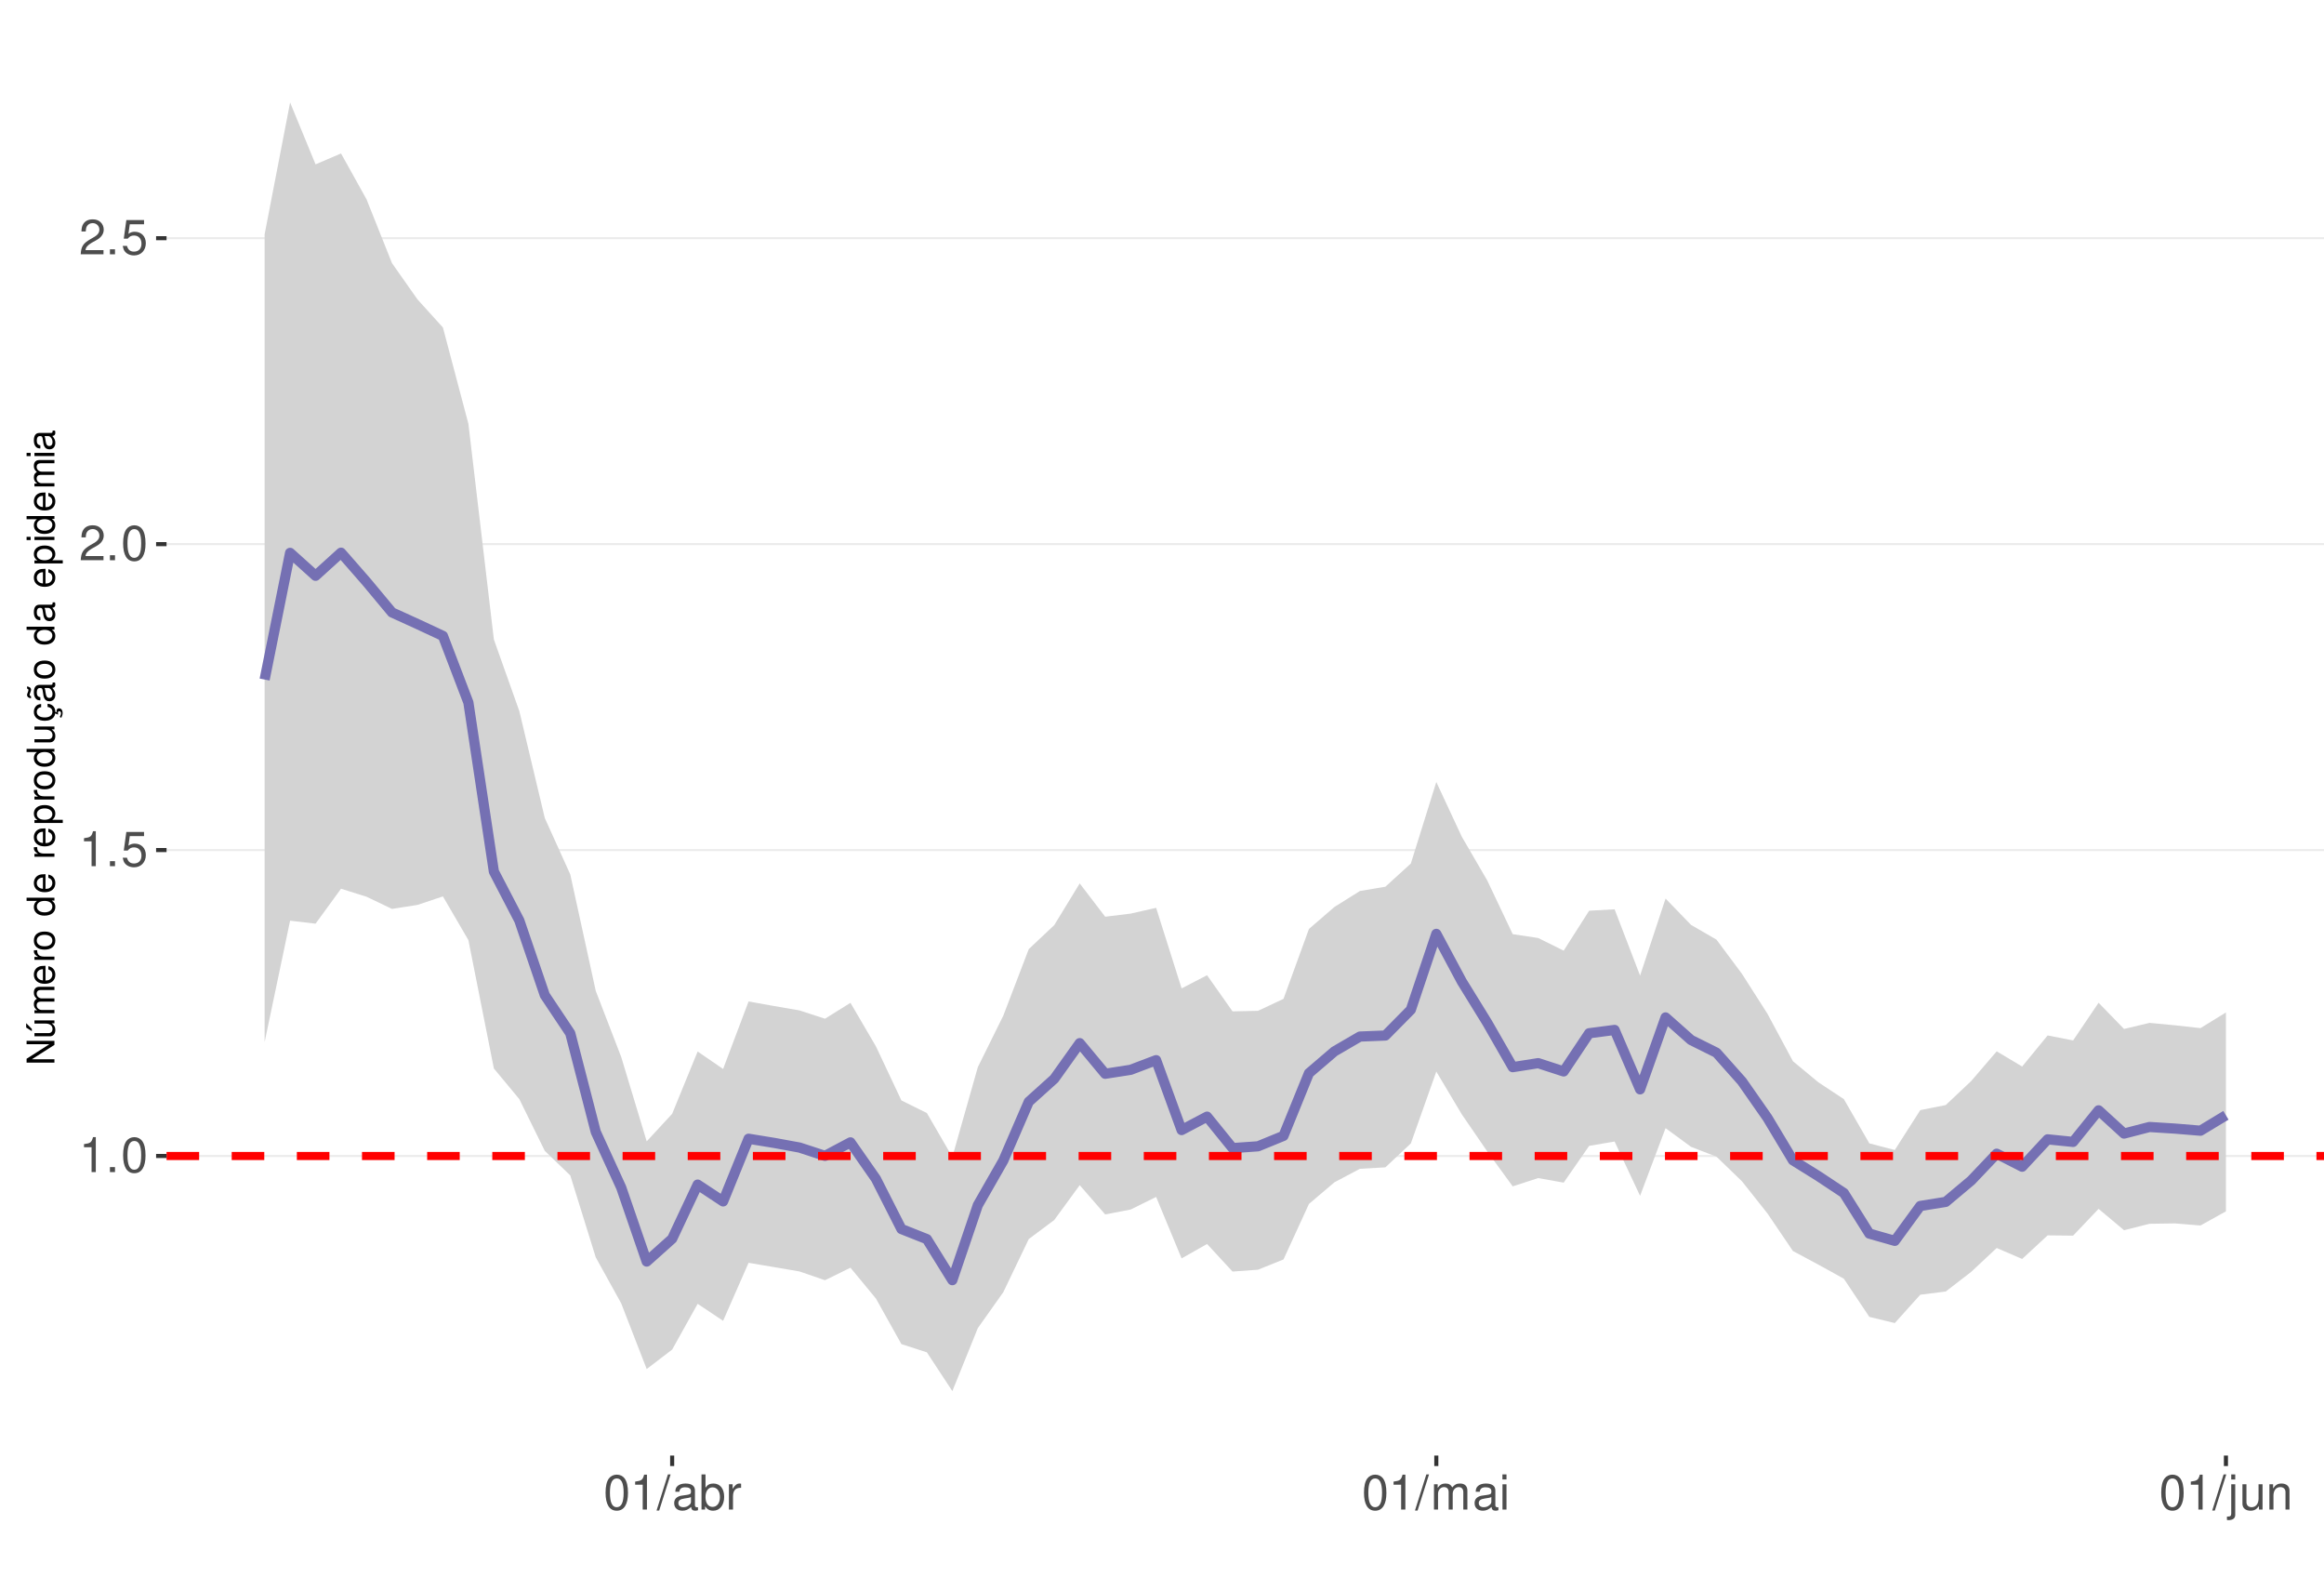
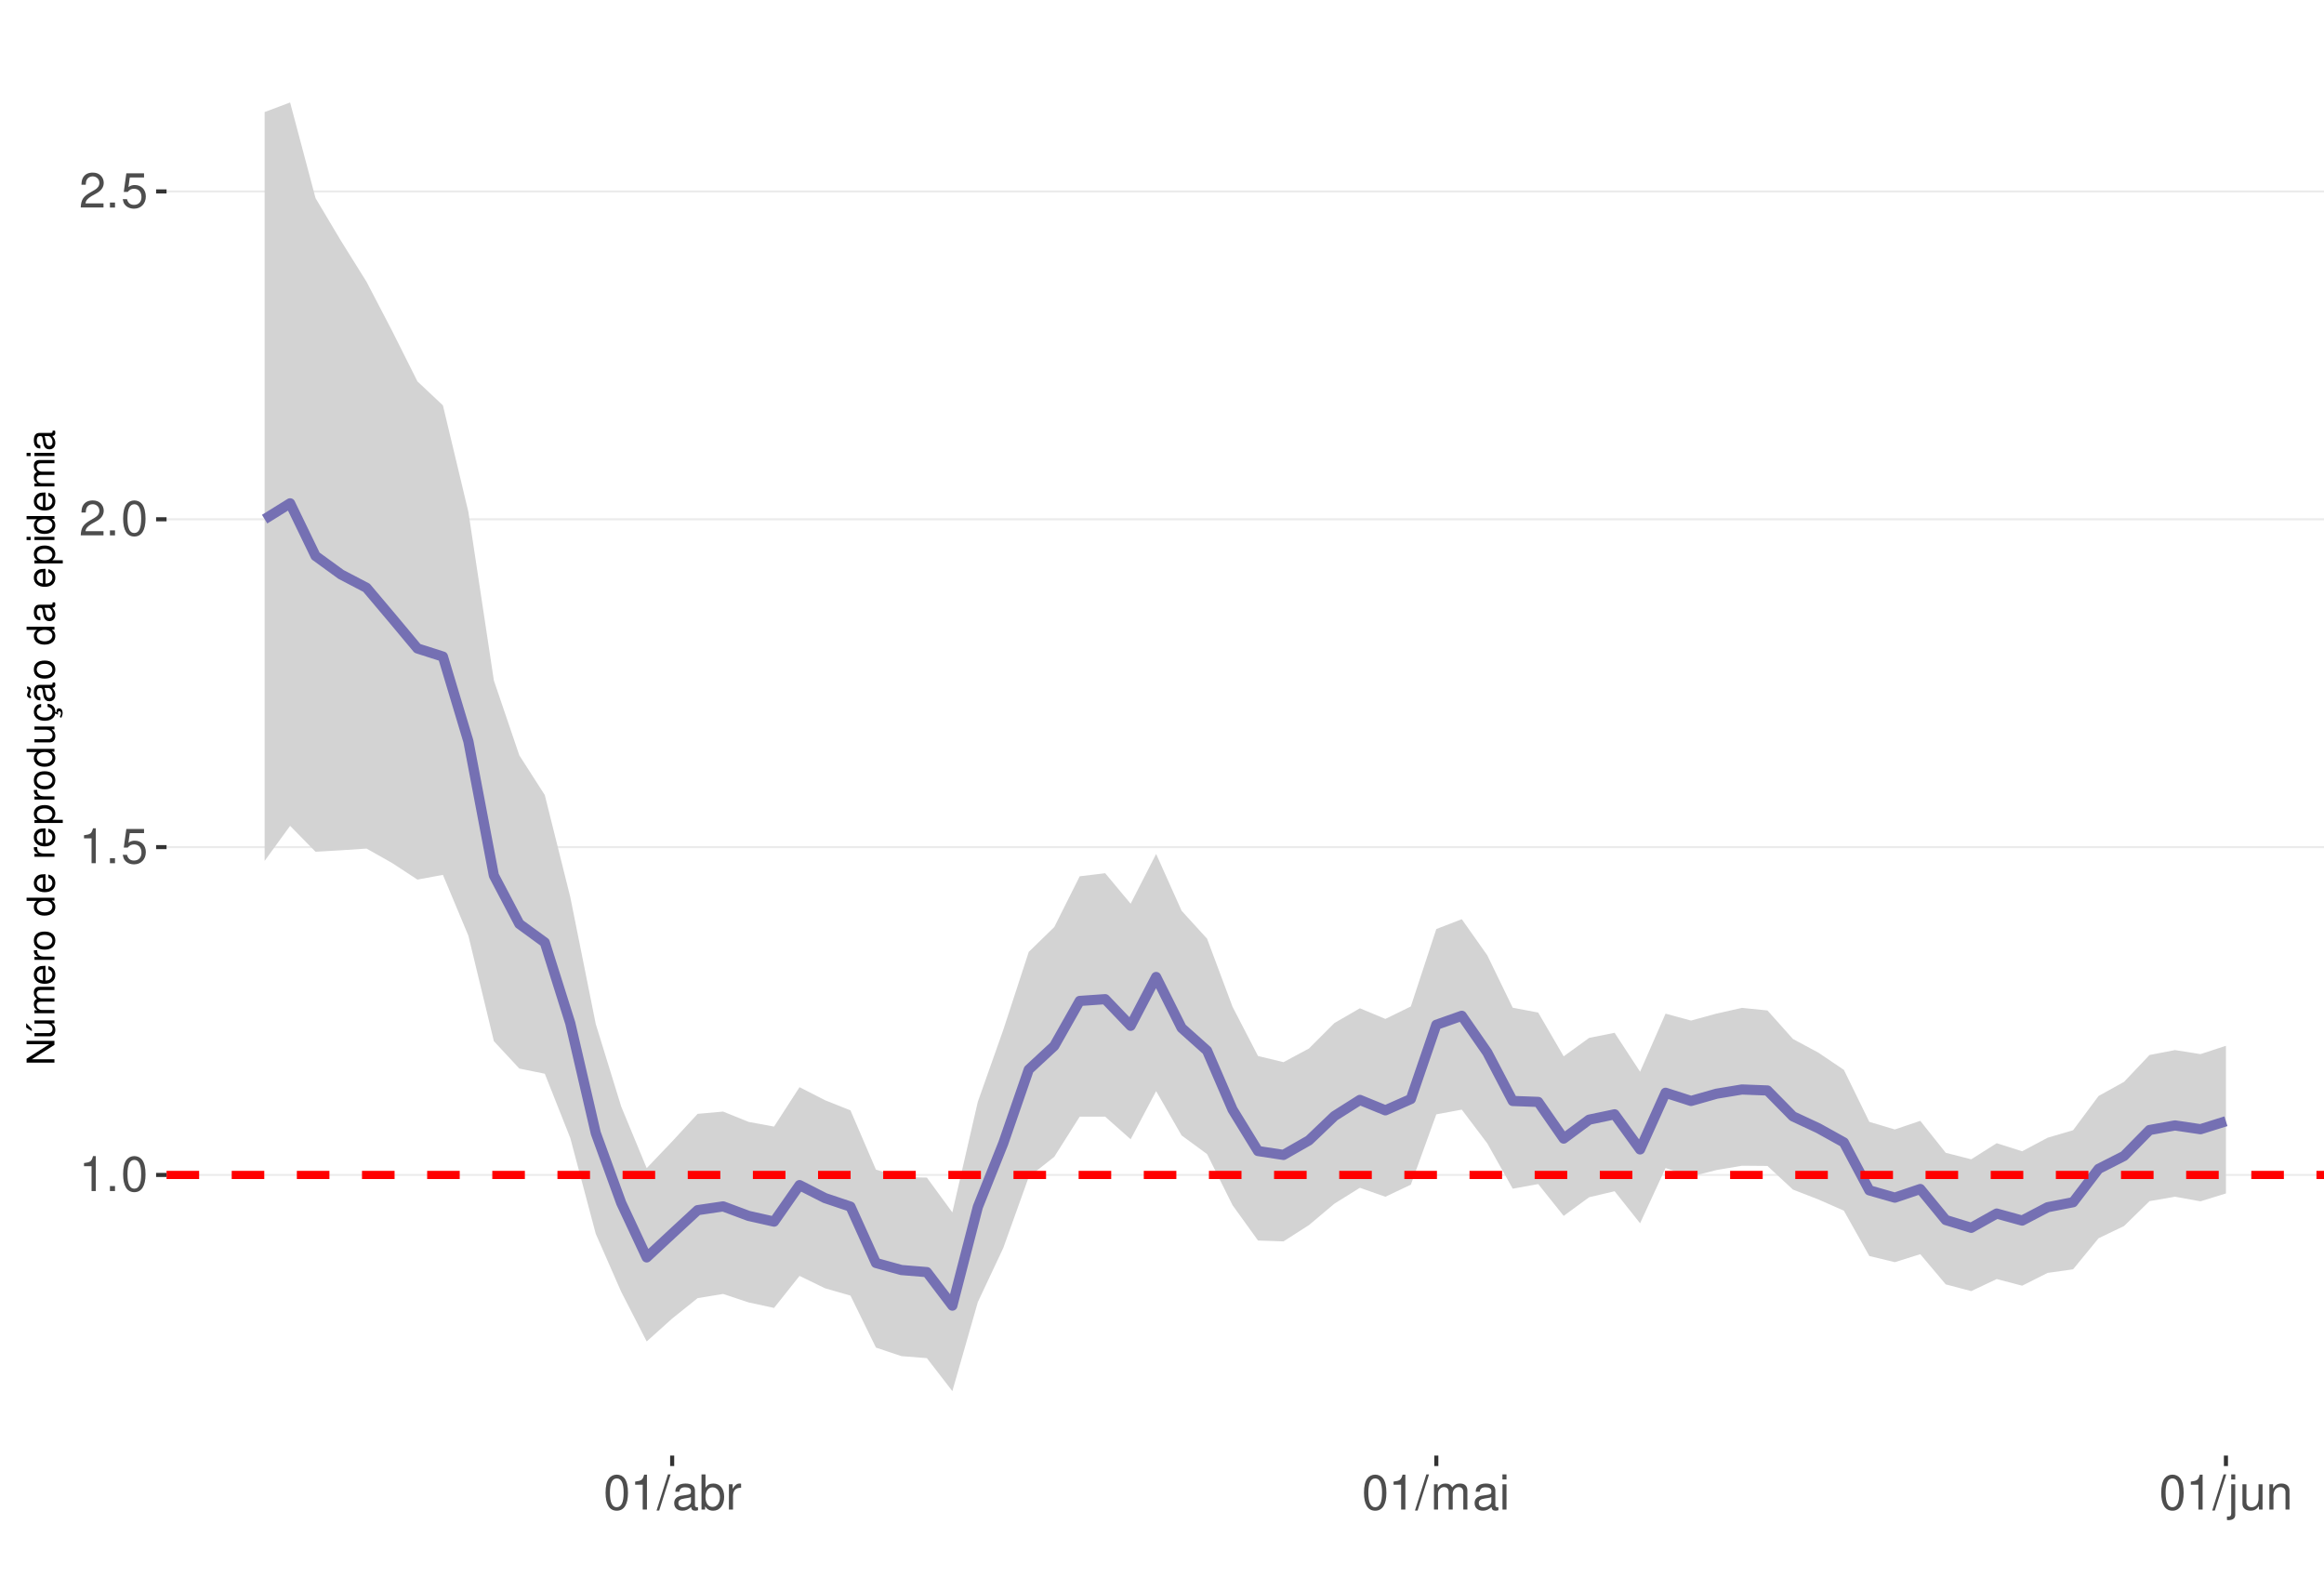
<svg xmlns="http://www.w3.org/2000/svg" xmlns:xlink="http://www.w3.org/1999/xlink" width="609pt" height="413pt" viewBox="0 0 609 413" version="1.1">
  <defs>
    <g>
      <symbol overflow="visible" id="glyph0-0">
        <path style="stroke:none;" d="" />
      </symbol>
      <symbol overflow="visible" id="glyph0-1">
        <path style="stroke:none;" d="M 3.281 -6.516 L 3.281 0 L 4.391 0 L 4.391 -9.156 L 3.656 -9.156 C 3.266 -7.75 3.016 -7.562 1.297 -7.328 L 1.297 -6.516 Z M 3.281 -6.516 " />
      </symbol>
      <symbol overflow="visible" id="glyph0-2">
        <path style="stroke:none;" d="M 2.422 -1.312 L 1.094 -1.312 L 1.094 0 L 2.422 0 Z M 2.422 -1.312 " />
      </symbol>
      <symbol overflow="visible" id="glyph0-3">
        <path style="stroke:none;" d="M 3.484 -9.156 C 2.641 -9.156 1.891 -8.766 1.422 -8.156 C 0.828 -7.344 0.547 -6.125 0.547 -4.422 C 0.547 -1.344 1.562 0.297 3.484 0.297 C 5.375 0.297 6.422 -1.344 6.422 -4.359 C 6.422 -6.125 6.141 -7.312 5.547 -8.156 C 5.078 -8.781 4.328 -9.156 3.484 -9.156 Z M 3.484 -8.156 C 4.688 -8.156 5.281 -6.938 5.281 -4.453 C 5.281 -1.844 4.703 -0.625 3.453 -0.625 C 2.281 -0.625 1.688 -1.891 1.688 -4.422 C 1.688 -6.938 2.281 -8.156 3.484 -8.156 Z M 3.484 -8.156 " />
      </symbol>
      <symbol overflow="visible" id="glyph0-4">
        <path style="stroke:none;" d="M 6.031 -8.969 L 1.391 -8.969 L 0.719 -4.094 L 1.75 -4.094 C 2.266 -4.703 2.703 -4.922 3.406 -4.922 C 4.609 -4.922 5.359 -4.094 5.359 -2.766 C 5.359 -1.484 4.609 -0.703 3.391 -0.703 C 2.422 -0.703 1.828 -1.188 1.562 -2.203 L 0.438 -2.203 C 0.594 -1.469 0.719 -1.109 0.984 -0.781 C 1.5 -0.094 2.406 0.297 3.422 0.297 C 5.234 0.297 6.5 -1.031 6.5 -2.922 C 6.5 -4.703 5.312 -5.906 3.594 -5.906 C 2.969 -5.906 2.453 -5.75 1.938 -5.359 L 2.297 -7.875 L 6.031 -7.875 Z M 6.031 -8.969 " />
      </symbol>
      <symbol overflow="visible" id="glyph0-5">
        <path style="stroke:none;" d="M 6.406 -1.094 L 1.688 -1.094 C 1.797 -1.859 2.203 -2.344 3.297 -3.016 L 4.562 -3.719 C 5.828 -4.422 6.469 -5.359 6.469 -6.484 C 6.469 -7.234 6.156 -7.953 5.625 -8.438 C 5.094 -8.922 4.438 -9.156 3.594 -9.156 C 2.453 -9.156 1.609 -8.75 1.109 -7.953 C 0.797 -7.484 0.656 -6.906 0.625 -5.984 L 1.75 -5.984 C 1.781 -6.609 1.859 -6.969 2.016 -7.281 C 2.297 -7.828 2.891 -8.172 3.562 -8.172 C 4.562 -8.172 5.328 -7.438 5.328 -6.453 C 5.328 -5.719 4.906 -5.094 4.109 -4.625 L 2.953 -3.953 C 1.078 -2.875 0.531 -2.016 0.438 -0.016 L 6.406 -0.016 Z M 6.406 -1.094 " />
      </symbol>
      <symbol overflow="visible" id="glyph0-6">
        <path style="stroke:none;" d="M 2.891 -9.219 L -0.094 0.25 L 0.594 0.25 L 3.594 -9.219 Z M 2.891 -9.219 " />
      </symbol>
      <symbol overflow="visible" id="glyph0-7">
        <path style="stroke:none;" d="M 6.766 -0.625 C 6.656 -0.594 6.609 -0.594 6.547 -0.594 C 6.172 -0.594 5.969 -0.781 5.969 -1.109 L 5.969 -5.016 C 5.969 -6.188 5.109 -6.828 3.484 -6.828 C 2.5 -6.828 1.734 -6.547 1.281 -6.047 C 0.969 -5.703 0.844 -5.328 0.828 -4.672 L 1.891 -4.672 C 1.969 -5.484 2.453 -5.844 3.438 -5.844 C 4.406 -5.844 4.922 -5.5 4.922 -4.859 L 4.922 -4.578 C 4.906 -4.125 4.688 -3.969 3.828 -3.844 C 2.328 -3.656 2.094 -3.609 1.703 -3.438 C 0.922 -3.109 0.531 -2.531 0.531 -1.672 C 0.531 -0.469 1.359 0.297 2.703 0.297 C 3.547 0.297 4.219 0 4.969 -0.688 C 5.031 0 5.359 0.297 6.047 0.297 C 6.281 0.297 6.422 0.266 6.766 0.172 Z M 4.922 -2.094 C 4.922 -1.734 4.828 -1.516 4.5 -1.234 C 4.078 -0.828 3.562 -0.625 2.938 -0.625 C 2.109 -0.625 1.625 -1.031 1.625 -1.703 C 1.625 -2.391 2.094 -2.75 3.234 -2.906 C 4.359 -3.062 4.562 -3.109 4.922 -3.281 Z M 4.922 -2.094 " />
      </symbol>
      <symbol overflow="visible" id="glyph0-8">
        <path style="stroke:none;" d="M 0.688 -9.219 L 0.688 0 L 1.625 0 L 1.625 -0.844 C 2.141 -0.078 2.812 0.297 3.734 0.297 C 5.484 0.297 6.625 -1.141 6.625 -3.344 C 6.625 -5.5 5.547 -6.828 3.781 -6.828 C 2.875 -6.828 2.234 -6.484 1.734 -5.734 L 1.734 -9.219 Z M 3.578 -5.828 C 4.766 -5.828 5.516 -4.812 5.516 -3.234 C 5.516 -1.719 4.734 -0.703 3.578 -0.703 C 2.453 -0.703 1.734 -1.703 1.734 -3.266 C 1.734 -4.828 2.453 -5.828 3.578 -5.828 Z M 3.578 -5.828 " />
      </symbol>
      <symbol overflow="visible" id="glyph0-9">
        <path style="stroke:none;" d="M 0.875 -6.625 L 0.875 0 L 1.938 0 L 1.938 -3.438 C 1.953 -5.031 2.609 -5.75 4.062 -5.703 L 4.062 -6.781 C 3.891 -6.812 3.781 -6.828 3.656 -6.828 C 2.969 -6.828 2.453 -6.422 1.844 -5.422 L 1.844 -6.625 Z M 0.875 -6.625 " />
      </symbol>
      <symbol overflow="visible" id="glyph0-10">
        <path style="stroke:none;" d="M 0.891 -6.625 L 0.891 0 L 1.953 0 L 1.953 -4.156 C 1.953 -5.125 2.641 -5.891 3.5 -5.891 C 4.297 -5.891 4.734 -5.422 4.734 -4.562 L 4.734 0 L 5.797 0 L 5.797 -4.156 C 5.797 -5.125 6.5 -5.891 7.359 -5.891 C 8.125 -5.891 8.578 -5.406 8.578 -4.562 L 8.578 0 L 9.641 0 L 9.641 -4.969 C 9.641 -6.156 8.953 -6.828 7.719 -6.828 C 6.828 -6.828 6.297 -6.562 5.688 -5.812 C 5.297 -6.516 4.766 -6.828 3.891 -6.828 C 3.016 -6.828 2.422 -6.5 1.859 -5.688 L 1.859 -6.625 Z M 0.891 -6.625 " />
      </symbol>
      <symbol overflow="visible" id="glyph0-11">
        <path style="stroke:none;" d="M 1.891 -6.625 L 0.844 -6.625 L 0.844 0 L 1.891 0 Z M 1.891 -9.219 L 0.828 -9.219 L 0.828 -7.891 L 1.891 -7.891 Z M 1.891 -9.219 " />
      </symbol>
      <symbol overflow="visible" id="glyph0-12">
        <path style="stroke:none;" d="M 0.891 -6.625 L 0.891 0.969 C 0.891 1.625 0.688 1.828 0.031 1.828 C -0.047 1.828 -0.094 1.828 -0.234 1.828 L -0.234 2.719 C -0.094 2.75 -0.031 2.766 0.125 2.766 C 1.312 2.766 1.938 2.297 1.938 1.375 L 1.938 -6.625 Z M 1.938 -9.219 L 0.891 -9.219 L 0.891 -7.891 L 1.938 -7.891 Z M 1.938 -9.219 " />
      </symbol>
      <symbol overflow="visible" id="glyph0-13">
        <path style="stroke:none;" d="M 6.094 0 L 6.094 -6.625 L 5.047 -6.625 L 5.047 -2.875 C 5.047 -1.516 4.344 -0.625 3.234 -0.625 C 2.406 -0.625 1.875 -1.141 1.875 -1.938 L 1.875 -6.625 L 0.828 -6.625 L 0.828 -1.516 C 0.828 -0.422 1.641 0.297 2.938 0.297 C 3.906 0.297 4.531 -0.047 5.156 -0.922 L 5.156 0 Z M 6.094 0 " />
      </symbol>
      <symbol overflow="visible" id="glyph0-14">
        <path style="stroke:none;" d="M 0.891 -6.625 L 0.891 0 L 1.953 0 L 1.953 -3.656 C 1.953 -5.016 2.656 -5.891 3.75 -5.891 C 4.578 -5.891 5.109 -5.391 5.109 -4.594 L 5.109 0 L 6.156 0 L 6.156 -5.016 C 6.156 -6.109 5.344 -6.828 4.062 -6.828 C 3.078 -6.828 2.438 -6.438 1.859 -5.516 L 1.859 -6.625 Z M 0.891 -6.625 " />
      </symbol>
      <symbol overflow="visible" id="glyph1-0">
        <path style="stroke:none;" d="" />
      </symbol>
      <symbol overflow="visible" id="glyph1-1">
        <path style="stroke:none;" d="M -7.297 -6.453 L -7.297 -5.578 L -1.328 -5.578 L -7.297 -1.766 L -7.297 -0.766 L 0 -0.766 L 0 -1.641 L -5.906 -1.641 L 0 -5.406 L 0 -6.453 Z M -7.297 -6.453 " />
      </symbol>
      <symbol overflow="visible" id="glyph1-2">
        <path style="stroke:none;" d="M 0 -4.812 L -5.234 -4.812 L -5.234 -3.984 L -2.266 -3.984 C -1.203 -3.984 -0.5 -3.438 -0.5 -2.562 C -0.5 -1.906 -0.906 -1.484 -1.531 -1.484 L -5.234 -1.484 L -5.234 -0.656 L -1.203 -0.656 C -0.328 -0.656 0.234 -1.297 0.234 -2.312 C 0.234 -3.094 -0.047 -3.578 -0.734 -4.062 L 0 -4.062 Z M -7.406 -2.953 L -5.922 -2 L -5.922 -2.594 L -7.406 -4.094 Z M -7.406 -2.953 " />
      </symbol>
      <symbol overflow="visible" id="glyph1-3">
        <path style="stroke:none;" d="M -5.234 -0.703 L 0 -0.703 L 0 -1.547 L -3.297 -1.547 C -4.047 -1.547 -4.656 -2.094 -4.656 -2.766 C -4.656 -3.391 -4.281 -3.734 -3.609 -3.734 L 0 -3.734 L 0 -4.578 L -3.297 -4.578 C -4.047 -4.578 -4.656 -5.125 -4.656 -5.812 C -4.656 -6.422 -4.266 -6.781 -3.609 -6.781 L 0 -6.781 L 0 -7.625 L -3.938 -7.625 C -4.875 -7.625 -5.391 -7.078 -5.391 -6.094 C -5.391 -5.406 -5.188 -4.984 -4.594 -4.484 C -5.156 -4.188 -5.391 -3.766 -5.391 -3.078 C -5.391 -2.375 -5.125 -1.906 -4.5 -1.469 L -5.234 -1.469 Z M -5.234 -0.703 " />
      </symbol>
      <symbol overflow="visible" id="glyph1-4">
        <path style="stroke:none;" d="M -2.344 -5.125 C -3.141 -5.125 -3.625 -5.062 -4.016 -4.922 C -4.875 -4.578 -5.391 -3.781 -5.391 -2.797 C -5.391 -1.344 -4.281 -0.406 -2.547 -0.406 C -0.812 -0.406 0.234 -1.297 0.234 -2.781 C 0.234 -3.984 -0.453 -4.812 -1.594 -5.016 L -1.594 -4.188 C -0.906 -3.953 -0.547 -3.484 -0.547 -2.812 C -0.547 -2.281 -0.781 -1.828 -1.219 -1.547 C -1.516 -1.344 -1.812 -1.281 -2.344 -1.266 Z M -3.016 -1.297 C -3.984 -1.359 -4.625 -1.953 -4.625 -2.797 C -4.625 -3.641 -3.953 -4.234 -3.016 -4.234 Z M -3.016 -1.297 " />
      </symbol>
      <symbol overflow="visible" id="glyph1-5">
        <path style="stroke:none;" d="M -5.234 -0.688 L 0 -0.688 L 0 -1.531 L -2.719 -1.531 C -3.984 -1.547 -4.547 -2.062 -4.516 -3.203 L -5.359 -3.203 C -5.375 -3.062 -5.391 -2.984 -5.391 -2.891 C -5.391 -2.344 -5.062 -1.938 -4.297 -1.453 L -5.234 -1.453 Z M -5.234 -0.688 " />
      </symbol>
      <symbol overflow="visible" id="glyph1-6">
        <path style="stroke:none;" d="M -5.391 -2.719 C -5.391 -1.234 -4.344 -0.359 -2.578 -0.359 C -0.812 -0.359 0.234 -1.234 0.234 -2.734 C 0.234 -4.203 -0.812 -5.094 -2.547 -5.094 C -4.359 -5.094 -5.391 -4.234 -5.391 -2.719 Z M -4.625 -2.734 C -4.625 -3.672 -3.844 -4.234 -2.547 -4.234 C -1.312 -4.234 -0.547 -3.656 -0.547 -2.734 C -0.547 -1.797 -1.312 -1.234 -2.578 -1.234 C -3.844 -1.234 -4.625 -1.797 -4.625 -2.734 Z M -4.625 -2.734 " />
      </symbol>
      <symbol overflow="visible" id="glyph1-7">
        <path style="stroke:none;" d="" />
      </symbol>
      <symbol overflow="visible" id="glyph1-8">
        <path style="stroke:none;" d="M -7.297 -4.953 L -7.297 -4.125 L -4.578 -4.125 C -5.109 -3.766 -5.391 -3.203 -5.391 -2.516 C -5.391 -1.156 -4.297 -0.266 -2.625 -0.266 C -0.859 -0.266 0.234 -1.125 0.234 -2.547 C 0.234 -3.266 -0.047 -3.766 -0.688 -4.203 L 0 -4.203 L 0 -4.953 Z M -4.609 -2.656 C -4.609 -3.547 -3.812 -4.125 -2.562 -4.125 C -1.344 -4.125 -0.547 -3.547 -0.547 -2.656 C -0.547 -1.734 -1.359 -1.125 -2.578 -1.125 C -3.797 -1.125 -4.609 -1.734 -4.609 -2.656 Z M -4.609 -2.656 " />
      </symbol>
      <symbol overflow="visible" id="glyph1-9">
        <path style="stroke:none;" d="M 2.188 -0.547 L 2.188 -1.375 L -0.547 -1.375 C -0.016 -1.812 0.234 -2.312 0.234 -2.984 C 0.234 -4.344 -0.859 -5.234 -2.531 -5.234 C -4.297 -5.234 -5.391 -4.375 -5.391 -2.984 C -5.391 -2.266 -5.062 -1.703 -4.453 -1.312 L -5.234 -1.312 L -5.234 -0.547 Z M -4.609 -2.844 C -4.609 -3.766 -3.797 -4.359 -2.547 -4.359 C -1.359 -4.359 -0.547 -3.75 -0.547 -2.844 C -0.547 -1.953 -1.344 -1.375 -2.578 -1.375 C -3.812 -1.375 -4.609 -1.953 -4.609 -2.844 Z M -4.609 -2.844 " />
      </symbol>
      <symbol overflow="visible" id="glyph1-10">
        <path style="stroke:none;" d="M 0 -4.812 L -5.234 -4.812 L -5.234 -3.984 L -2.266 -3.984 C -1.203 -3.984 -0.5 -3.438 -0.5 -2.562 C -0.5 -1.906 -0.906 -1.484 -1.531 -1.484 L -5.234 -1.484 L -5.234 -0.656 L -1.203 -0.656 C -0.328 -0.656 0.234 -1.297 0.234 -2.312 C 0.234 -3.094 -0.047 -3.578 -0.734 -4.062 L 0 -4.062 Z M 0 -4.812 " />
      </symbol>
      <symbol overflow="visible" id="glyph1-11">
        <path style="stroke:none;" d="M 0.234 -2.641 C 0.234 -3.875 -0.547 -4.703 -1.797 -4.766 L -1.797 -3.938 C -0.953 -3.797 -0.531 -3.359 -0.531 -2.656 C -0.531 -1.734 -1.281 -1.188 -2.516 -1.188 C -3.844 -1.188 -4.625 -1.719 -4.625 -2.625 C -4.625 -3.328 -4.203 -3.766 -3.484 -3.875 L -3.484 -4.703 C -3.984 -4.672 -4.312 -4.562 -4.609 -4.359 C -5.094 -4 -5.391 -3.375 -5.391 -2.641 C -5.391 -1.219 -4.266 -0.312 -2.531 -0.312 C -1.469 -0.312 -0.625 -0.672 -0.156 -1.312 C 0.047 -1.594 0.125 -1.812 0.203 -2.25 L 0.922 -1.938 L 0.984 -2.062 C 0.938 -2.188 0.906 -2.25 0.906 -2.375 C 0.906 -2.656 1.047 -2.828 1.281 -2.828 C 1.547 -2.828 1.734 -2.594 1.734 -2.297 C 1.734 -2.031 1.672 -1.844 1.438 -1.406 L 1.406 -1.312 L 1.812 -1.094 C 2.078 -1.75 2.141 -1.953 2.141 -2.344 C 2.141 -3.109 1.781 -3.578 1.203 -3.578 C 0.781 -3.578 0.547 -3.297 0.547 -2.797 C 0.547 -2.703 0.547 -2.641 0.562 -2.516 Z M 0.234 -2.641 " />
      </symbol>
      <symbol overflow="visible" id="glyph1-12">
        <path style="stroke:none;" d="M -0.484 -5.344 C -0.469 -5.266 -0.469 -5.219 -0.469 -5.172 C -0.469 -4.875 -0.625 -4.719 -0.875 -4.719 L -3.953 -4.719 C -4.891 -4.719 -5.391 -4.047 -5.391 -2.75 C -5.391 -1.984 -5.172 -1.375 -4.781 -1.016 C -4.516 -0.766 -4.203 -0.672 -3.688 -0.656 L -3.688 -1.484 C -4.328 -1.562 -4.625 -1.938 -4.625 -2.719 C -4.625 -3.484 -4.344 -3.891 -3.844 -3.891 L -3.625 -3.891 C -3.266 -3.875 -3.125 -3.703 -3.047 -3.016 C -2.891 -1.844 -2.844 -1.656 -2.719 -1.344 C -2.453 -0.734 -2 -0.422 -1.312 -0.422 C -0.375 -0.422 0.234 -1.078 0.234 -2.141 C 0.234 -2.797 0 -3.328 -0.547 -3.922 C 0 -3.984 0.234 -4.234 0.234 -4.781 C 0.234 -4.953 0.203 -5.062 0.141 -5.344 Z M -1.656 -3.891 C -1.375 -3.891 -1.203 -3.812 -0.969 -3.562 C -0.656 -3.219 -0.5 -2.812 -0.5 -2.312 C -0.5 -1.672 -0.812 -1.297 -1.344 -1.297 C -1.891 -1.297 -2.172 -1.656 -2.297 -2.547 C -2.422 -3.438 -2.453 -3.609 -2.594 -3.891 Z M -7.172 -3.75 C -6.922 -3.672 -6.812 -3.547 -6.812 -3.375 C -6.812 -3.25 -6.875 -2.984 -6.984 -2.734 C -7.156 -2.312 -7.172 -2.25 -7.172 -2.047 C -7.172 -1.594 -6.797 -1.297 -6.141 -1.188 L -6.141 -1.766 C -6.375 -1.812 -6.5 -1.938 -6.5 -2.094 C -6.5 -2.203 -6.469 -2.344 -6.375 -2.578 C -6.156 -3.156 -6.125 -3.234 -6.125 -3.438 C -6.125 -3.922 -6.484 -4.219 -7.172 -4.312 Z M -7.172 -3.75 " />
      </symbol>
      <symbol overflow="visible" id="glyph1-13">
        <path style="stroke:none;" d="M -0.484 -5.344 C -0.469 -5.266 -0.469 -5.219 -0.469 -5.172 C -0.469 -4.875 -0.625 -4.719 -0.875 -4.719 L -3.953 -4.719 C -4.891 -4.719 -5.391 -4.047 -5.391 -2.75 C -5.391 -1.984 -5.172 -1.375 -4.781 -1.016 C -4.516 -0.766 -4.203 -0.672 -3.688 -0.656 L -3.688 -1.484 C -4.328 -1.562 -4.625 -1.938 -4.625 -2.719 C -4.625 -3.484 -4.344 -3.891 -3.844 -3.891 L -3.625 -3.891 C -3.266 -3.875 -3.125 -3.703 -3.047 -3.016 C -2.891 -1.844 -2.844 -1.656 -2.719 -1.344 C -2.453 -0.734 -2 -0.422 -1.312 -0.422 C -0.375 -0.422 0.234 -1.078 0.234 -2.141 C 0.234 -2.797 0 -3.328 -0.547 -3.922 C 0 -3.984 0.234 -4.234 0.234 -4.781 C 0.234 -4.953 0.203 -5.062 0.141 -5.344 Z M -1.656 -3.891 C -1.375 -3.891 -1.203 -3.812 -0.969 -3.562 C -0.656 -3.219 -0.5 -2.812 -0.5 -2.312 C -0.5 -1.672 -0.812 -1.297 -1.344 -1.297 C -1.891 -1.297 -2.172 -1.656 -2.297 -2.547 C -2.422 -3.438 -2.453 -3.609 -2.594 -3.891 Z M -1.656 -3.891 " />
      </symbol>
      <symbol overflow="visible" id="glyph1-14">
        <path style="stroke:none;" d="M -5.234 -1.5 L -5.234 -0.672 L 0 -0.672 L 0 -1.5 Z M -7.297 -1.5 L -7.297 -0.656 L -6.234 -0.656 L -6.234 -1.5 Z M -7.297 -1.5 " />
      </symbol>
    </g>
    <clipPath id="clip1">
      <path d="M 43.645 9.961 L 609 9.961 L 609 381.328 L 43.645 381.328 Z M 43.645 9.961 " />
    </clipPath>
    <clipPath id="clip2">
-       <path d="M 43.645 302 L 609 302 L 609 304 L 43.645 304 Z M 43.645 302 " />
+       <path d="M 43.645 307 L 609 307 L 609 309 L 43.645 309 Z M 43.645 307 " />
    </clipPath>
    <clipPath id="clip3">
-       <path d="M 43.645 222 L 609 222 L 609 223 L 43.645 223 Z M 43.645 222 " />
+       <path d="M 43.645 221 L 609 221 L 609 223 L 43.645 223 Z M 43.645 221 " />
    </clipPath>
    <clipPath id="clip4">
-       <path d="M 43.645 142 L 609 142 L 609 143 L 43.645 143 Z M 43.645 142 " />
+       <path d="M 43.645 135 L 609 135 L 609 137 L 43.645 137 Z M 43.645 135 " />
    </clipPath>
    <clipPath id="clip5">
-       <path d="M 43.645 62 L 609 62 L 609 63 L 43.645 63 Z M 43.645 62 " />
+       <path d="M 43.645 49 L 609 49 L 609 51 L 43.645 51 Z M 43.645 49 " />
    </clipPath>
    <clipPath id="clip6">
-       <path d="M 43.645 301 L 609 301 L 609 304 L 43.645 304 Z M 43.645 301 " />
+       <path d="M 43.645 306 L 609 306 L 609 309 L 43.645 309 Z M 43.645 306 " />
    </clipPath>
  </defs>
  <g id="surface167">
    <rect x="0" y="0" width="609" height="413" style="fill:rgb(100%,100%,100%);fill-opacity:1;stroke:none;" />
    <rect x="0" y="0" width="609" height="413" style="fill:rgb(100%,100%,100%);fill-opacity:1;stroke:none;" />
    <path style="fill:none;stroke-width:1.067;stroke-linecap:round;stroke-linejoin:round;stroke:rgb(100%,100%,100%);stroke-opacity:1;stroke-miterlimit:10;" d="M 0 413 L 609 413 L 609 0 L 0 0 Z M 0 413 " />
    <g clip-path="url(#clip1)" clip-rule="nonzero">
      <path style=" stroke:none;fill-rule:nonzero;fill:rgb(100%,100%,100%);fill-opacity:1;" d="M 43.645 381.328 L 609 381.328 L 609 9.961 L 43.645 9.961 Z M 43.645 381.328 " />
    </g>
    <g clip-path="url(#clip2)" clip-rule="nonzero">
-       <path style="fill:none;stroke-width:0.533;stroke-linecap:butt;stroke-linejoin:round;stroke:rgb(92.157%,92.157%,92.157%);stroke-opacity:1;stroke-miterlimit:10;" d="M 43.645 302.848 L 609 302.848 " />
+       <path style="fill:none;stroke-width:0.533;stroke-linecap:butt;stroke-linejoin:round;stroke:rgb(92.157%,92.157%,92.157%);stroke-opacity:1;stroke-miterlimit:10;" d="M 43.645 307.812 L 609 307.812 " />
    </g>
    <g clip-path="url(#clip3)" clip-rule="nonzero">
-       <path style="fill:none;stroke-width:0.533;stroke-linecap:butt;stroke-linejoin:round;stroke:rgb(92.157%,92.157%,92.157%);stroke-opacity:1;stroke-miterlimit:10;" d="M 43.645 222.699 L 609 222.699 " />
+       <path style="fill:none;stroke-width:0.533;stroke-linecap:butt;stroke-linejoin:round;stroke:rgb(92.157%,92.157%,92.157%);stroke-opacity:1;stroke-miterlimit:10;" d="M 43.645 221.926 L 609 221.926 " />
    </g>
    <g clip-path="url(#clip4)" clip-rule="nonzero">
-       <path style="fill:none;stroke-width:0.533;stroke-linecap:butt;stroke-linejoin:round;stroke:rgb(92.157%,92.157%,92.157%);stroke-opacity:1;stroke-miterlimit:10;" d="M 43.645 142.551 L 609 142.551 " />
+       <path style="fill:none;stroke-width:0.533;stroke-linecap:butt;stroke-linejoin:round;stroke:rgb(92.157%,92.157%,92.157%);stroke-opacity:1;stroke-miterlimit:10;" d="M 43.645 136.039 L 609 136.039 " />
    </g>
    <g clip-path="url(#clip5)" clip-rule="nonzero">
-       <path style="fill:none;stroke-width:0.533;stroke-linecap:butt;stroke-linejoin:round;stroke:rgb(92.157%,92.157%,92.157%);stroke-opacity:1;stroke-miterlimit:10;" d="M 43.645 62.402 L 609 62.402 " />
-     </g>
-     <path style=" stroke:none;fill-rule:nonzero;fill:rgb(82.745%,82.745%,82.745%);fill-opacity:1;" d="M 69.344 61.383 L 76.02 26.844 L 82.691 43.059 L 89.367 40.203 L 96.043 52.203 L 102.719 68.938 L 109.391 78.426 L 116.066 85.797 L 122.742 111.023 L 129.418 167.523 L 136.09 186.301 L 142.766 214.328 L 149.441 229.082 L 156.117 259.602 L 162.789 276.914 L 169.465 299.012 L 176.141 291.789 L 182.816 275.477 L 189.488 280.051 L 196.164 262.363 L 202.84 263.562 L 209.516 264.711 L 216.188 266.887 L 222.863 262.723 L 229.539 274.137 L 236.211 288.293 L 242.887 291.598 L 249.562 303.102 L 256.238 279.574 L 262.91 266.09 L 269.586 248.652 L 276.262 242.363 L 282.938 231.441 L 289.609 240.164 L 296.285 239.348 L 302.961 237.836 L 309.637 258.941 L 316.309 255.492 L 322.984 264.961 L 329.66 264.816 L 336.336 261.688 L 343.008 243.367 L 349.684 237.609 L 356.359 233.43 L 363.035 232.305 L 369.707 226.23 L 376.383 204.875 L 383.059 219.195 L 389.734 230.672 L 396.406 244.734 L 403.082 245.738 L 409.758 249.055 L 416.434 238.59 L 423.105 238.223 L 429.781 255.59 L 436.457 235.406 L 443.133 242.305 L 449.805 246.172 L 456.48 255.129 L 463.156 265.582 L 469.832 278.016 L 476.504 283.547 L 483.18 287.949 L 489.855 299.543 L 496.531 301.281 L 503.203 290.832 L 509.879 289.508 L 516.555 283.207 L 523.23 275.43 L 529.902 279.41 L 536.578 271.27 L 543.254 272.574 L 549.93 262.703 L 556.602 269.57 L 563.277 267.973 L 569.953 268.613 L 576.629 269.348 L 583.301 265.246 L 583.301 317.348 L 576.629 321.059 L 569.953 320.512 L 563.277 320.609 L 556.602 322.293 L 549.93 316.699 L 543.254 323.719 L 536.578 323.648 L 529.902 329.824 L 523.23 326.953 L 516.555 333.199 L 509.879 338.352 L 503.203 339.191 L 496.531 346.617 L 489.855 344.996 L 483.18 335.004 L 476.504 331.312 L 469.832 327.742 L 463.156 317.898 L 456.48 309.48 L 449.805 303.031 L 443.133 300.453 L 436.457 295.555 L 429.781 313.285 L 423.105 299.055 L 416.434 300.199 L 409.758 309.832 L 403.082 308.633 L 396.406 310.805 L 389.734 301.66 L 383.059 291.934 L 376.383 280.738 L 369.707 299.562 L 363.035 305.824 L 356.359 306.203 L 349.684 309.742 L 343.008 315.41 L 336.336 329.953 L 329.66 332.641 L 322.984 333.125 L 316.309 325.902 L 309.637 329.68 L 302.961 313.578 L 296.285 316.875 L 289.609 318.16 L 282.938 310.488 L 276.262 319.625 L 269.586 324.609 L 262.91 338.535 L 256.238 347.938 L 249.562 364.449 L 242.887 354.289 L 236.211 352.129 L 229.539 340.199 L 222.863 332.117 L 216.188 335.395 L 209.516 333.102 L 202.84 331.957 L 196.164 330.832 L 189.488 346.031 L 182.816 341.578 L 176.141 353.559 L 169.465 358.664 L 162.789 341.461 L 156.117 329.402 L 149.441 307.941 L 142.766 301.512 L 136.09 287.953 L 129.418 279.918 L 122.742 246.289 L 116.066 234.844 L 109.391 237.074 L 102.719 238.117 L 96.043 234.926 L 89.367 232.828 L 82.691 241.988 L 76.02 241.199 L 69.344 273.008 Z M 69.344 61.383 " />
-     <path style="fill:none;stroke-width:2.667;stroke-linecap:butt;stroke-linejoin:round;stroke:rgb(45.882%,43.922%,70.196%);stroke-opacity:1;stroke-miterlimit:10;" d="M 69.344 178.027 L 76.02 144.836 L 82.691 150.848 L 89.367 144.793 L 96.043 152.434 L 102.719 160.445 L 109.391 163.484 L 116.066 166.598 L 122.742 184.059 L 129.418 228.328 L 136.09 241.16 L 142.766 260.719 L 149.441 270.711 L 156.117 296.539 L 162.789 311.121 L 169.465 330.504 L 176.141 324.535 L 182.816 310.344 L 189.488 314.746 L 196.164 298.328 L 202.84 299.418 L 209.516 300.637 L 216.188 302.82 L 222.863 299.277 L 229.539 308.84 L 236.211 321.984 L 242.887 324.629 L 249.562 335.379 L 256.238 315.734 L 262.91 304.066 L 269.586 288.645 L 276.262 282.637 L 282.938 273.285 L 289.609 281.309 L 296.285 280.27 L 302.961 277.742 L 309.637 296.055 L 316.309 292.539 L 322.984 300.781 L 329.66 300.312 L 336.336 297.578 L 343.008 281.16 L 349.684 275.445 L 356.359 271.559 L 363.035 271.289 L 369.707 264.535 L 376.383 244.656 L 383.059 257.129 L 389.734 267.949 L 396.406 279.578 L 403.082 278.527 L 409.758 280.699 L 416.434 270.691 L 423.105 269.824 L 429.781 285.391 L 436.457 266.547 L 443.133 272.465 L 449.805 275.789 L 456.48 283.297 L 463.156 292.855 L 469.832 303.973 L 476.504 308.125 L 483.18 312.547 L 489.855 323.18 L 496.531 325.082 L 503.203 315.945 L 509.879 314.875 L 516.555 309.273 L 523.23 302.25 L 529.902 305.66 L 536.578 298.484 L 543.254 299.16 L 549.93 290.883 L 556.602 296.977 L 563.277 295.25 L 569.953 295.672 L 576.629 296.223 L 583.301 292.191 " />
+       <path style="fill:none;stroke-width:0.533;stroke-linecap:butt;stroke-linejoin:round;stroke:rgb(92.157%,92.157%,92.157%);stroke-opacity:1;stroke-miterlimit:10;" d="M 43.645 50.152 L 609 50.152 " />
+     </g>
+     <path style=" stroke:none;fill-rule:nonzero;fill:rgb(82.745%,82.745%,82.745%);fill-opacity:1;" d="M 69.344 29.352 L 76.02 26.844 L 82.691 51.918 L 89.367 63.117 L 96.043 73.812 L 102.719 86.617 L 109.391 99.922 L 116.066 106.199 L 122.742 134.121 L 129.418 178.273 L 136.09 197.883 L 142.766 208.297 L 149.441 235.02 L 156.117 268.277 L 162.789 289.902 L 169.465 306.031 L 176.141 299.039 L 182.816 291.805 L 189.488 291.211 L 196.164 293.914 L 202.84 295.145 L 209.516 284.824 L 216.188 288.234 L 222.863 290.898 L 229.539 306.422 L 236.211 308.398 L 242.887 308.508 L 249.562 317.625 L 256.238 288.648 L 262.91 269.797 L 269.586 249.375 L 276.262 242.879 L 282.938 229.574 L 289.609 228.766 L 296.285 236.758 L 302.961 223.719 L 309.637 238.602 L 316.309 245.918 L 322.984 263.758 L 329.66 276.652 L 336.336 278.27 L 343.008 274.691 L 349.684 268.016 L 356.359 264.152 L 363.035 266.938 L 369.707 263.672 L 376.383 243.391 L 383.059 240.816 L 389.734 250.266 L 396.406 264 L 403.082 265.277 L 409.758 276.742 L 416.434 271.906 L 423.105 270.574 L 429.781 280.777 L 436.457 265.562 L 443.133 267.371 L 449.805 265.543 L 456.48 264.047 L 463.156 264.723 L 469.832 272.188 L 476.504 275.777 L 483.18 280.281 L 489.855 293.906 L 496.531 295.898 L 503.203 293.641 L 509.879 302.012 L 516.555 303.719 L 523.23 299.5 L 529.902 301.613 L 536.578 298.062 L 543.254 296.094 L 549.93 287.129 L 556.602 283.422 L 563.277 276.391 L 569.953 275.102 L 576.629 276.16 L 583.301 273.977 L 583.301 312.66 L 576.629 314.723 L 569.953 313.52 L 563.277 314.676 L 556.602 321.199 L 549.93 324.395 L 543.254 332.531 L 536.578 333.477 L 529.902 336.828 L 523.23 335.09 L 516.555 338.242 L 509.879 336.484 L 503.203 328.574 L 496.531 330.664 L 489.855 329.055 L 483.18 317.172 L 476.504 314.242 L 469.832 311.645 L 463.156 305.457 L 456.48 305.402 L 449.805 306.531 L 443.133 308.23 L 436.457 306.008 L 429.781 320.477 L 423.105 312.082 L 416.434 313.652 L 409.758 318.539 L 403.082 310.203 L 396.406 311.418 L 389.734 299.539 L 383.059 290.703 L 376.383 291.941 L 369.707 310.363 L 363.035 313.531 L 356.359 311.176 L 349.684 315.336 L 343.008 320.953 L 336.336 325.219 L 329.66 324.992 L 322.984 315.734 L 316.309 302.352 L 309.637 297.461 L 302.961 285.852 L 296.285 298.469 L 289.609 292.547 L 282.938 292.543 L 276.262 303.074 L 269.586 308.34 L 262.91 326.941 L 256.238 341.137 L 249.562 364.449 L 242.887 355.809 L 236.211 355.281 L 229.539 353.043 L 222.863 339.422 L 216.188 337.504 L 209.516 334.262 L 202.84 342.656 L 196.164 341.207 L 189.488 338.992 L 182.816 340.086 L 176.141 345.434 L 169.465 351.441 L 162.789 338.441 L 156.117 323.234 L 149.441 298.137 L 142.766 281.301 L 136.09 279.938 L 129.418 272.77 L 122.742 245.145 L 116.066 229.199 L 109.391 230.438 L 102.719 226.074 L 96.043 222.305 L 89.367 222.754 L 82.691 223.145 L 76.02 216.355 L 69.344 225.543 Z M 69.344 29.352 " />
+     <path style="fill:none;stroke-width:2.667;stroke-linecap:butt;stroke-linejoin:round;stroke:rgb(45.882%,43.922%,70.196%);stroke-opacity:1;stroke-miterlimit:10;" d="M 69.344 136.008 L 76.02 131.863 L 82.691 145.645 L 89.367 150.496 L 96.043 153.988 L 102.719 161.895 L 109.391 169.879 L 116.066 172.012 L 122.742 194.223 L 129.418 229.363 L 136.09 242.043 L 142.766 246.91 L 149.441 268.066 L 156.117 296.84 L 162.789 315.156 L 169.465 329.414 L 176.141 323.207 L 182.816 317.039 L 189.488 316.051 L 196.164 318.539 L 202.84 320.039 L 209.516 310.477 L 216.188 313.875 L 222.863 316.113 L 229.539 330.875 L 236.211 332.727 L 242.887 333.27 L 249.562 342.051 L 256.238 316.207 L 262.91 299.508 L 269.586 280.207 L 276.262 274.016 L 282.938 262.227 L 289.609 261.766 L 296.285 268.742 L 302.961 255.953 L 309.637 269.293 L 316.309 275.258 L 322.984 290.688 L 329.66 301.551 L 336.336 302.566 L 343.008 298.758 L 349.684 292.383 L 356.359 288.16 L 363.035 290.887 L 369.707 287.934 L 376.383 268.48 L 383.059 266.117 L 389.734 275.73 L 396.406 288.438 L 403.082 288.68 L 409.758 298.285 L 416.434 293.332 L 423.105 291.934 L 429.781 301.129 L 436.457 286.285 L 443.133 288.43 L 449.805 286.535 L 456.48 285.426 L 463.156 285.684 L 469.832 292.465 L 476.504 295.578 L 483.18 299.289 L 489.855 311.848 L 496.531 313.762 L 503.203 311.5 L 509.879 319.617 L 516.555 321.664 L 523.23 317.93 L 529.902 319.77 L 536.578 316.27 L 543.254 314.961 L 549.93 306.227 L 556.602 302.836 L 563.277 296.047 L 569.953 294.844 L 576.629 295.836 L 583.301 293.746 " />
    <g clip-path="url(#clip6)" clip-rule="nonzero">
-       <path style="fill:none;stroke-width:2.134;stroke-linecap:butt;stroke-linejoin:round;stroke:rgb(100%,0%,0%);stroke-opacity:1;stroke-dasharray:8.536,8.536;stroke-miterlimit:10;" d="M 43.645 302.848 L 609 302.848 " />
-     </g>
-     <g style="fill:rgb(30.196%,30.196%,30.196%);fill-opacity:1;">
-       <use xlink:href="#glyph0-1" x="20.715" y="307.069" />
-       <use xlink:href="#glyph0-2" x="27.715" y="307.069" />
-       <use xlink:href="#glyph0-3" x="31.715" y="307.069" />
-     </g>
-     <g style="fill:rgb(30.196%,30.196%,30.196%);fill-opacity:1;">
-       <use xlink:href="#glyph0-1" x="20.715" y="226.921" />
-       <use xlink:href="#glyph0-2" x="27.715" y="226.921" />
-       <use xlink:href="#glyph0-4" x="31.715" y="226.921" />
-     </g>
-     <g style="fill:rgb(30.196%,30.196%,30.196%);fill-opacity:1;">
-       <use xlink:href="#glyph0-5" x="20.715" y="146.772" />
-       <use xlink:href="#glyph0-2" x="27.715" y="146.772" />
-       <use xlink:href="#glyph0-3" x="31.715" y="146.772" />
-     </g>
-     <g style="fill:rgb(30.196%,30.196%,30.196%);fill-opacity:1;">
-       <use xlink:href="#glyph0-5" x="20.715" y="66.624" />
-       <use xlink:href="#glyph0-2" x="27.715" y="66.624" />
-       <use xlink:href="#glyph0-4" x="31.715" y="66.624" />
-     </g>
-     <path style="fill:none;stroke-width:1.067;stroke-linecap:butt;stroke-linejoin:round;stroke:rgb(20%,20%,20%);stroke-opacity:1;stroke-miterlimit:10;" d="M 40.906 302.848 L 43.645 302.848 " />
-     <path style="fill:none;stroke-width:1.067;stroke-linecap:butt;stroke-linejoin:round;stroke:rgb(20%,20%,20%);stroke-opacity:1;stroke-miterlimit:10;" d="M 40.906 222.699 L 43.645 222.699 " />
-     <path style="fill:none;stroke-width:1.067;stroke-linecap:butt;stroke-linejoin:round;stroke:rgb(20%,20%,20%);stroke-opacity:1;stroke-miterlimit:10;" d="M 40.906 142.551 L 43.645 142.551 " />
-     <path style="fill:none;stroke-width:1.067;stroke-linecap:butt;stroke-linejoin:round;stroke:rgb(20%,20%,20%);stroke-opacity:1;stroke-miterlimit:10;" d="M 40.906 62.402 L 43.645 62.402 " />
+       <path style="fill:none;stroke-width:2.134;stroke-linecap:butt;stroke-linejoin:round;stroke:rgb(100%,0%,0%);stroke-opacity:1;stroke-dasharray:8.536,8.536;stroke-miterlimit:10;" d="M 43.645 307.812 L 609 307.812 " />
+     </g>
+     <g style="fill:rgb(30.196%,30.196%,30.196%);fill-opacity:1;">
+       <use xlink:href="#glyph0-1" x="20.715" y="312.034" />
+       <use xlink:href="#glyph0-2" x="27.715" y="312.034" />
+       <use xlink:href="#glyph0-3" x="31.715" y="312.034" />
+     </g>
+     <g style="fill:rgb(30.196%,30.196%,30.196%);fill-opacity:1;">
+       <use xlink:href="#glyph0-1" x="20.715" y="226.147" />
+       <use xlink:href="#glyph0-2" x="27.715" y="226.147" />
+       <use xlink:href="#glyph0-4" x="31.715" y="226.147" />
+     </g>
+     <g style="fill:rgb(30.196%,30.196%,30.196%);fill-opacity:1;">
+       <use xlink:href="#glyph0-5" x="20.715" y="140.261" />
+       <use xlink:href="#glyph0-2" x="27.715" y="140.261" />
+       <use xlink:href="#glyph0-3" x="31.715" y="140.261" />
+     </g>
+     <g style="fill:rgb(30.196%,30.196%,30.196%);fill-opacity:1;">
+       <use xlink:href="#glyph0-5" x="20.715" y="54.374" />
+       <use xlink:href="#glyph0-2" x="27.715" y="54.374" />
+       <use xlink:href="#glyph0-4" x="31.715" y="54.374" />
+     </g>
+     <path style="fill:none;stroke-width:1.067;stroke-linecap:butt;stroke-linejoin:round;stroke:rgb(20%,20%,20%);stroke-opacity:1;stroke-miterlimit:10;" d="M 40.906 307.812 L 43.645 307.812 " />
+     <path style="fill:none;stroke-width:1.067;stroke-linecap:butt;stroke-linejoin:round;stroke:rgb(20%,20%,20%);stroke-opacity:1;stroke-miterlimit:10;" d="M 40.906 221.926 L 43.645 221.926 " />
+     <path style="fill:none;stroke-width:1.067;stroke-linecap:butt;stroke-linejoin:round;stroke:rgb(20%,20%,20%);stroke-opacity:1;stroke-miterlimit:10;" d="M 40.906 136.039 L 43.645 136.039 " />
+     <path style="fill:none;stroke-width:1.067;stroke-linecap:butt;stroke-linejoin:round;stroke:rgb(20%,20%,20%);stroke-opacity:1;stroke-miterlimit:10;" d="M 40.906 50.152 L 43.645 50.152 " />
    <path style="fill:none;stroke-width:1.067;stroke-linecap:butt;stroke-linejoin:round;stroke:rgb(20%,20%,20%);stroke-opacity:1;stroke-miterlimit:10;" d="M 176.141 384.07 L 176.141 381.328 " />
    <path style="fill:none;stroke-width:1.067;stroke-linecap:butt;stroke-linejoin:round;stroke:rgb(20%,20%,20%);stroke-opacity:1;stroke-miterlimit:10;" d="M 376.383 384.07 L 376.383 381.328 " />
    <path style="fill:none;stroke-width:1.067;stroke-linecap:butt;stroke-linejoin:round;stroke:rgb(20%,20%,20%);stroke-opacity:1;stroke-miterlimit:10;" d="M 583.301 384.07 L 583.301 381.328 " />
    <g style="fill:rgb(30.196%,30.196%,30.196%);fill-opacity:1;">
      <use xlink:href="#glyph0-3" x="158.141" y="395.483" />
      <use xlink:href="#glyph0-1" x="165.141" y="395.483" />
      <use xlink:href="#glyph0-6" x="172.141" y="395.483" />
      <use xlink:href="#glyph0-7" x="176.141" y="395.483" />
      <use xlink:href="#glyph0-8" x="183.141" y="395.483" />
      <use xlink:href="#glyph0-9" x="190.141" y="395.483" />
    </g>
    <g style="fill:rgb(30.196%,30.196%,30.196%);fill-opacity:1;">
      <use xlink:href="#glyph0-3" x="356.883" y="395.483" />
      <use xlink:href="#glyph0-1" x="363.883" y="395.483" />
      <use xlink:href="#glyph0-6" x="370.883" y="395.483" />
      <use xlink:href="#glyph0-10" x="374.883" y="395.483" />
      <use xlink:href="#glyph0-7" x="385.883" y="395.483" />
      <use xlink:href="#glyph0-11" x="392.883" y="395.483" />
    </g>
    <g style="fill:rgb(30.196%,30.196%,30.196%);fill-opacity:1;">
      <use xlink:href="#glyph0-3" x="565.801" y="395.483" />
      <use xlink:href="#glyph0-1" x="572.801" y="395.483" />
      <use xlink:href="#glyph0-6" x="579.801" y="395.483" />
      <use xlink:href="#glyph0-12" x="583.801" y="395.483" />
      <use xlink:href="#glyph0-13" x="586.801" y="395.483" />
      <use xlink:href="#glyph0-14" x="593.801" y="395.483" />
    </g>
    <g style="fill:rgb(0%,0%,0%);fill-opacity:1;">
      <use xlink:href="#glyph1-1" x="14.263" y="279.145" />
      <use xlink:href="#glyph1-2" x="14.263" y="272.145" />
      <use xlink:href="#glyph1-3" x="14.263" y="266.145" />
      <use xlink:href="#glyph1-4" x="14.263" y="258.145" />
      <use xlink:href="#glyph1-5" x="14.263" y="252.145" />
      <use xlink:href="#glyph1-6" x="14.263" y="249.145" />
      <use xlink:href="#glyph1-7" x="14.263" y="243.145" />
      <use xlink:href="#glyph1-8" x="14.263" y="240.145" />
      <use xlink:href="#glyph1-4" x="14.263" y="234.145" />
      <use xlink:href="#glyph1-7" x="14.263" y="228.145" />
      <use xlink:href="#glyph1-5" x="14.263" y="225.145" />
      <use xlink:href="#glyph1-4" x="14.263" y="222.145" />
      <use xlink:href="#glyph1-9" x="14.263" y="216.145" />
      <use xlink:href="#glyph1-5" x="14.263" y="210.145" />
      <use xlink:href="#glyph1-6" x="14.263" y="207.145" />
      <use xlink:href="#glyph1-8" x="14.263" y="201.145" />
      <use xlink:href="#glyph1-10" x="14.263" y="195.145" />
      <use xlink:href="#glyph1-11" x="14.263" y="189.145" />
      <use xlink:href="#glyph1-12" x="14.263" y="184.145" />
      <use xlink:href="#glyph1-6" x="14.263" y="178.145" />
      <use xlink:href="#glyph1-7" x="14.263" y="172.145" />
      <use xlink:href="#glyph1-8" x="14.263" y="169.145" />
      <use xlink:href="#glyph1-13" x="14.263" y="163.145" />
      <use xlink:href="#glyph1-7" x="14.263" y="157.145" />
      <use xlink:href="#glyph1-4" x="14.263" y="154.145" />
      <use xlink:href="#glyph1-9" x="14.263" y="148.145" />
      <use xlink:href="#glyph1-14" x="14.263" y="142.145" />
      <use xlink:href="#glyph1-8" x="14.263" y="140.145" />
      <use xlink:href="#glyph1-4" x="14.263" y="134.145" />
      <use xlink:href="#glyph1-3" x="14.263" y="128.145" />
      <use xlink:href="#glyph1-14" x="14.263" y="120.145" />
      <use xlink:href="#glyph1-13" x="14.263" y="118.145" />
    </g>
  </g>
</svg>
